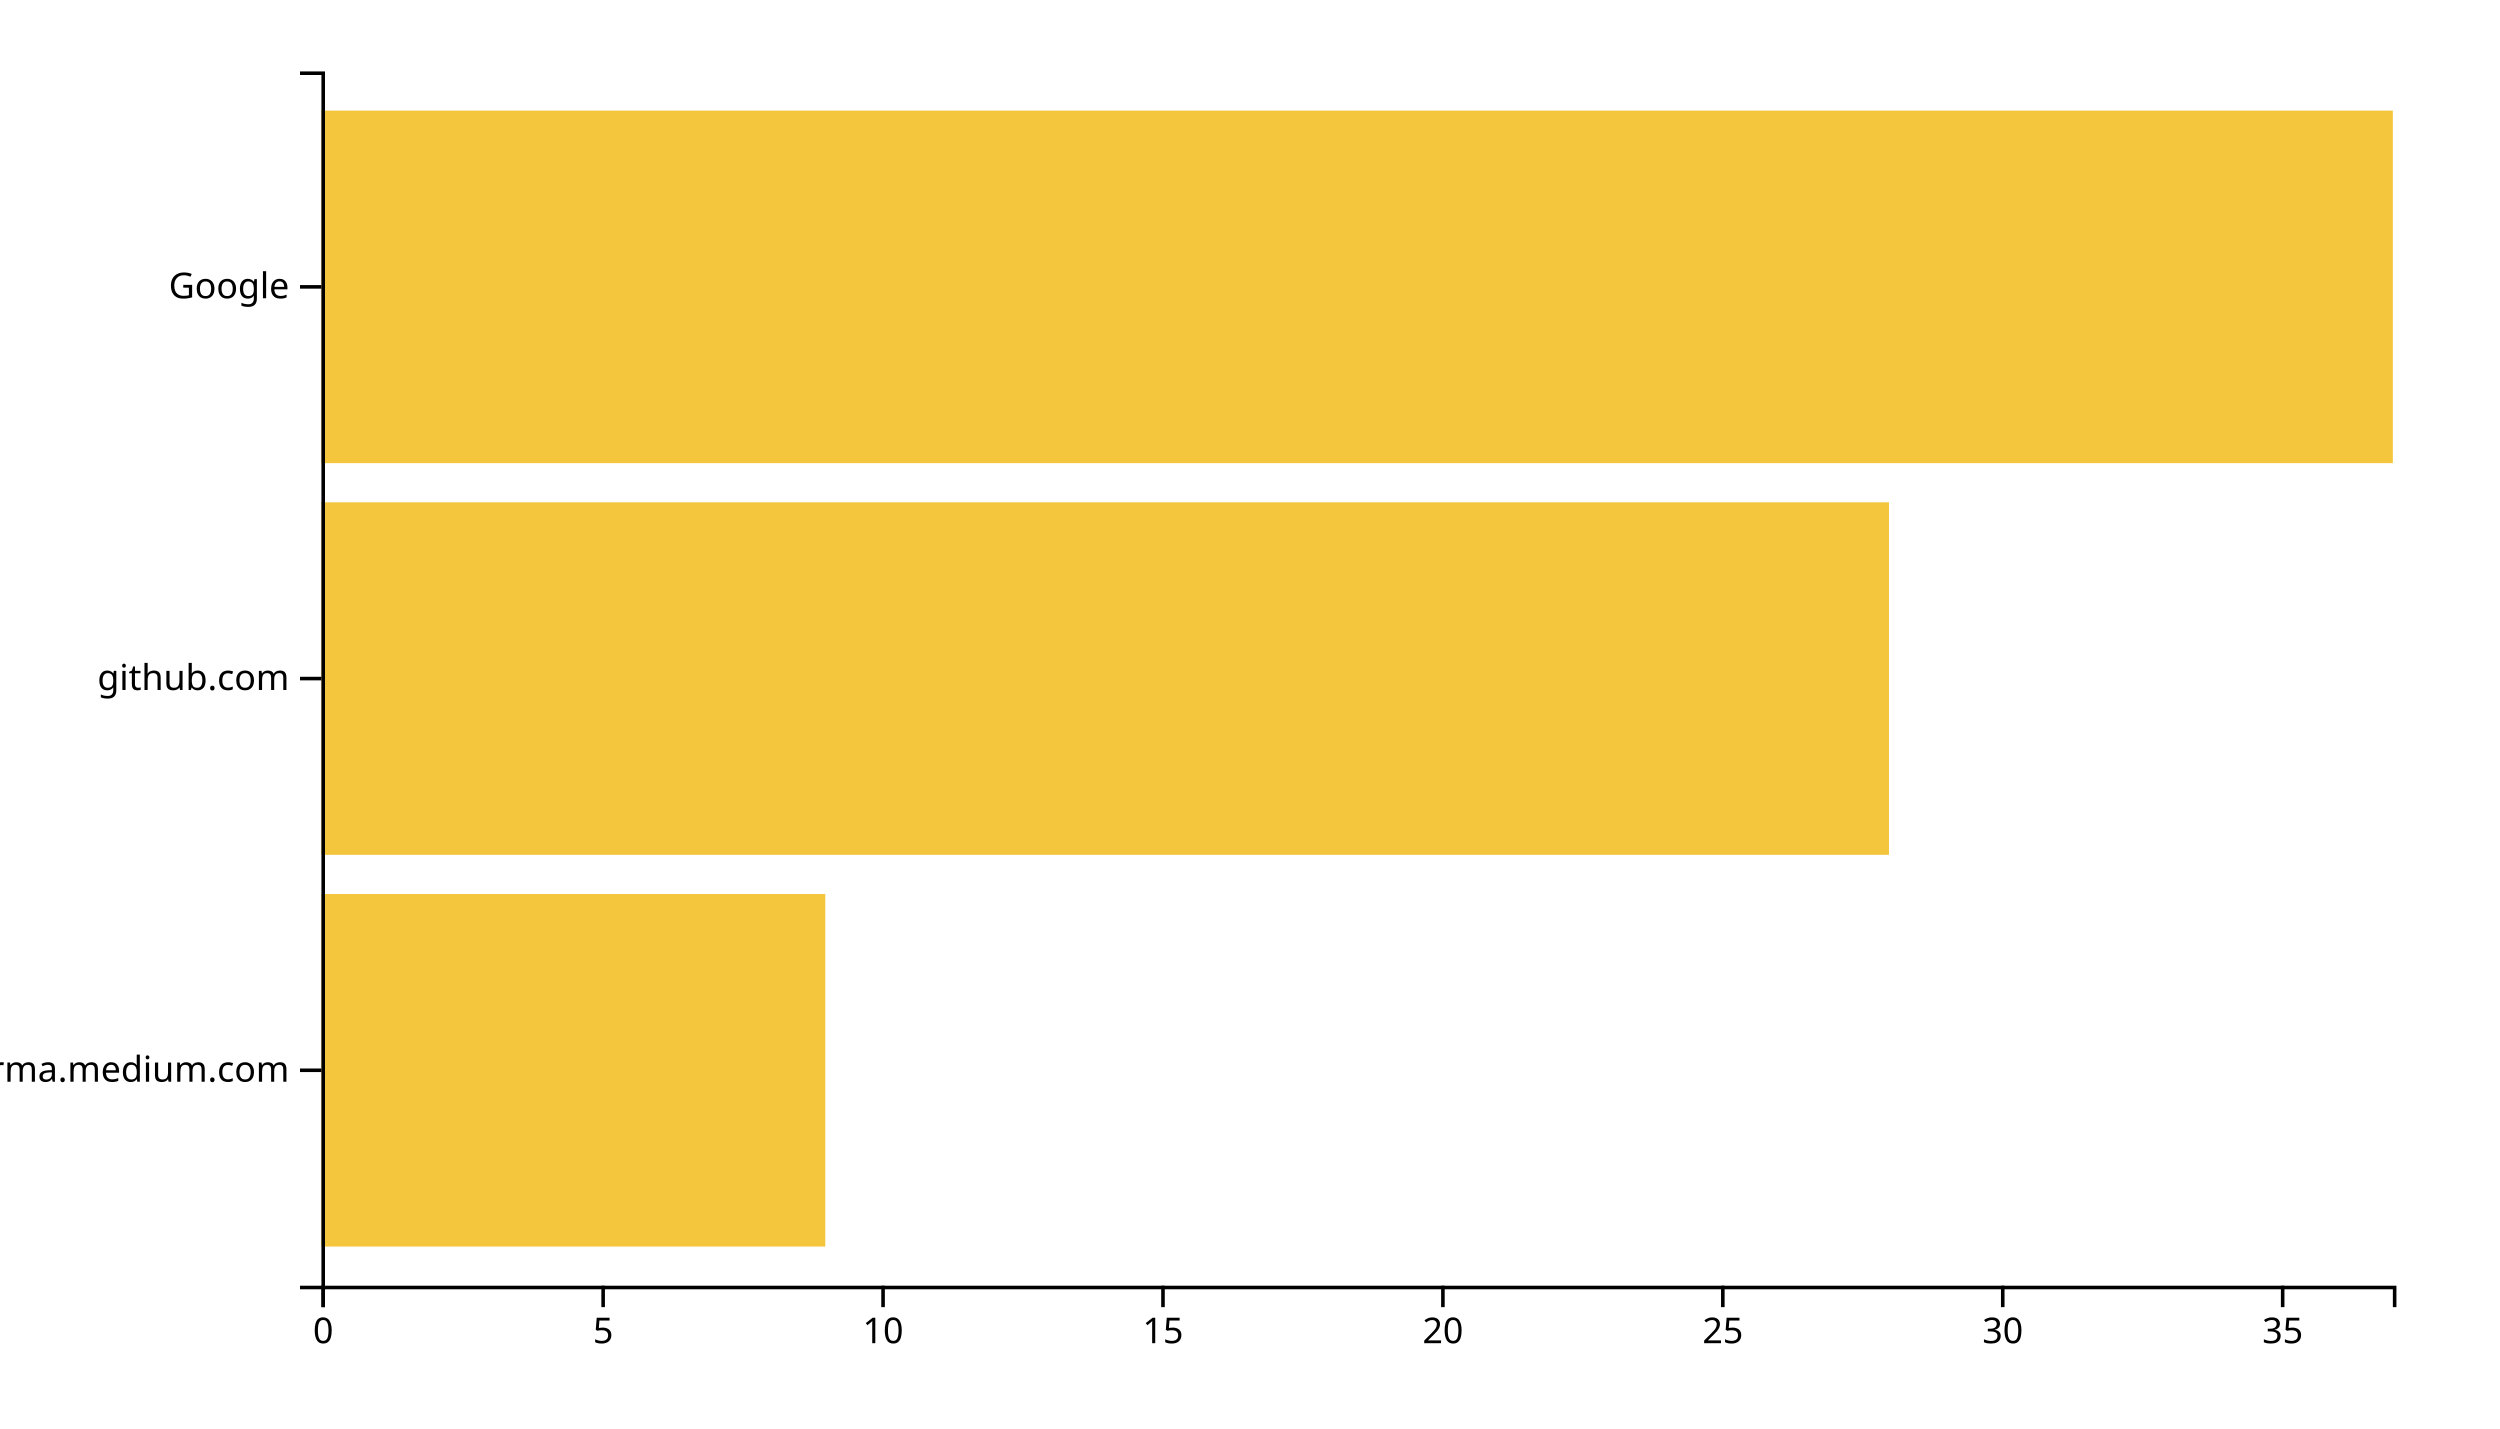
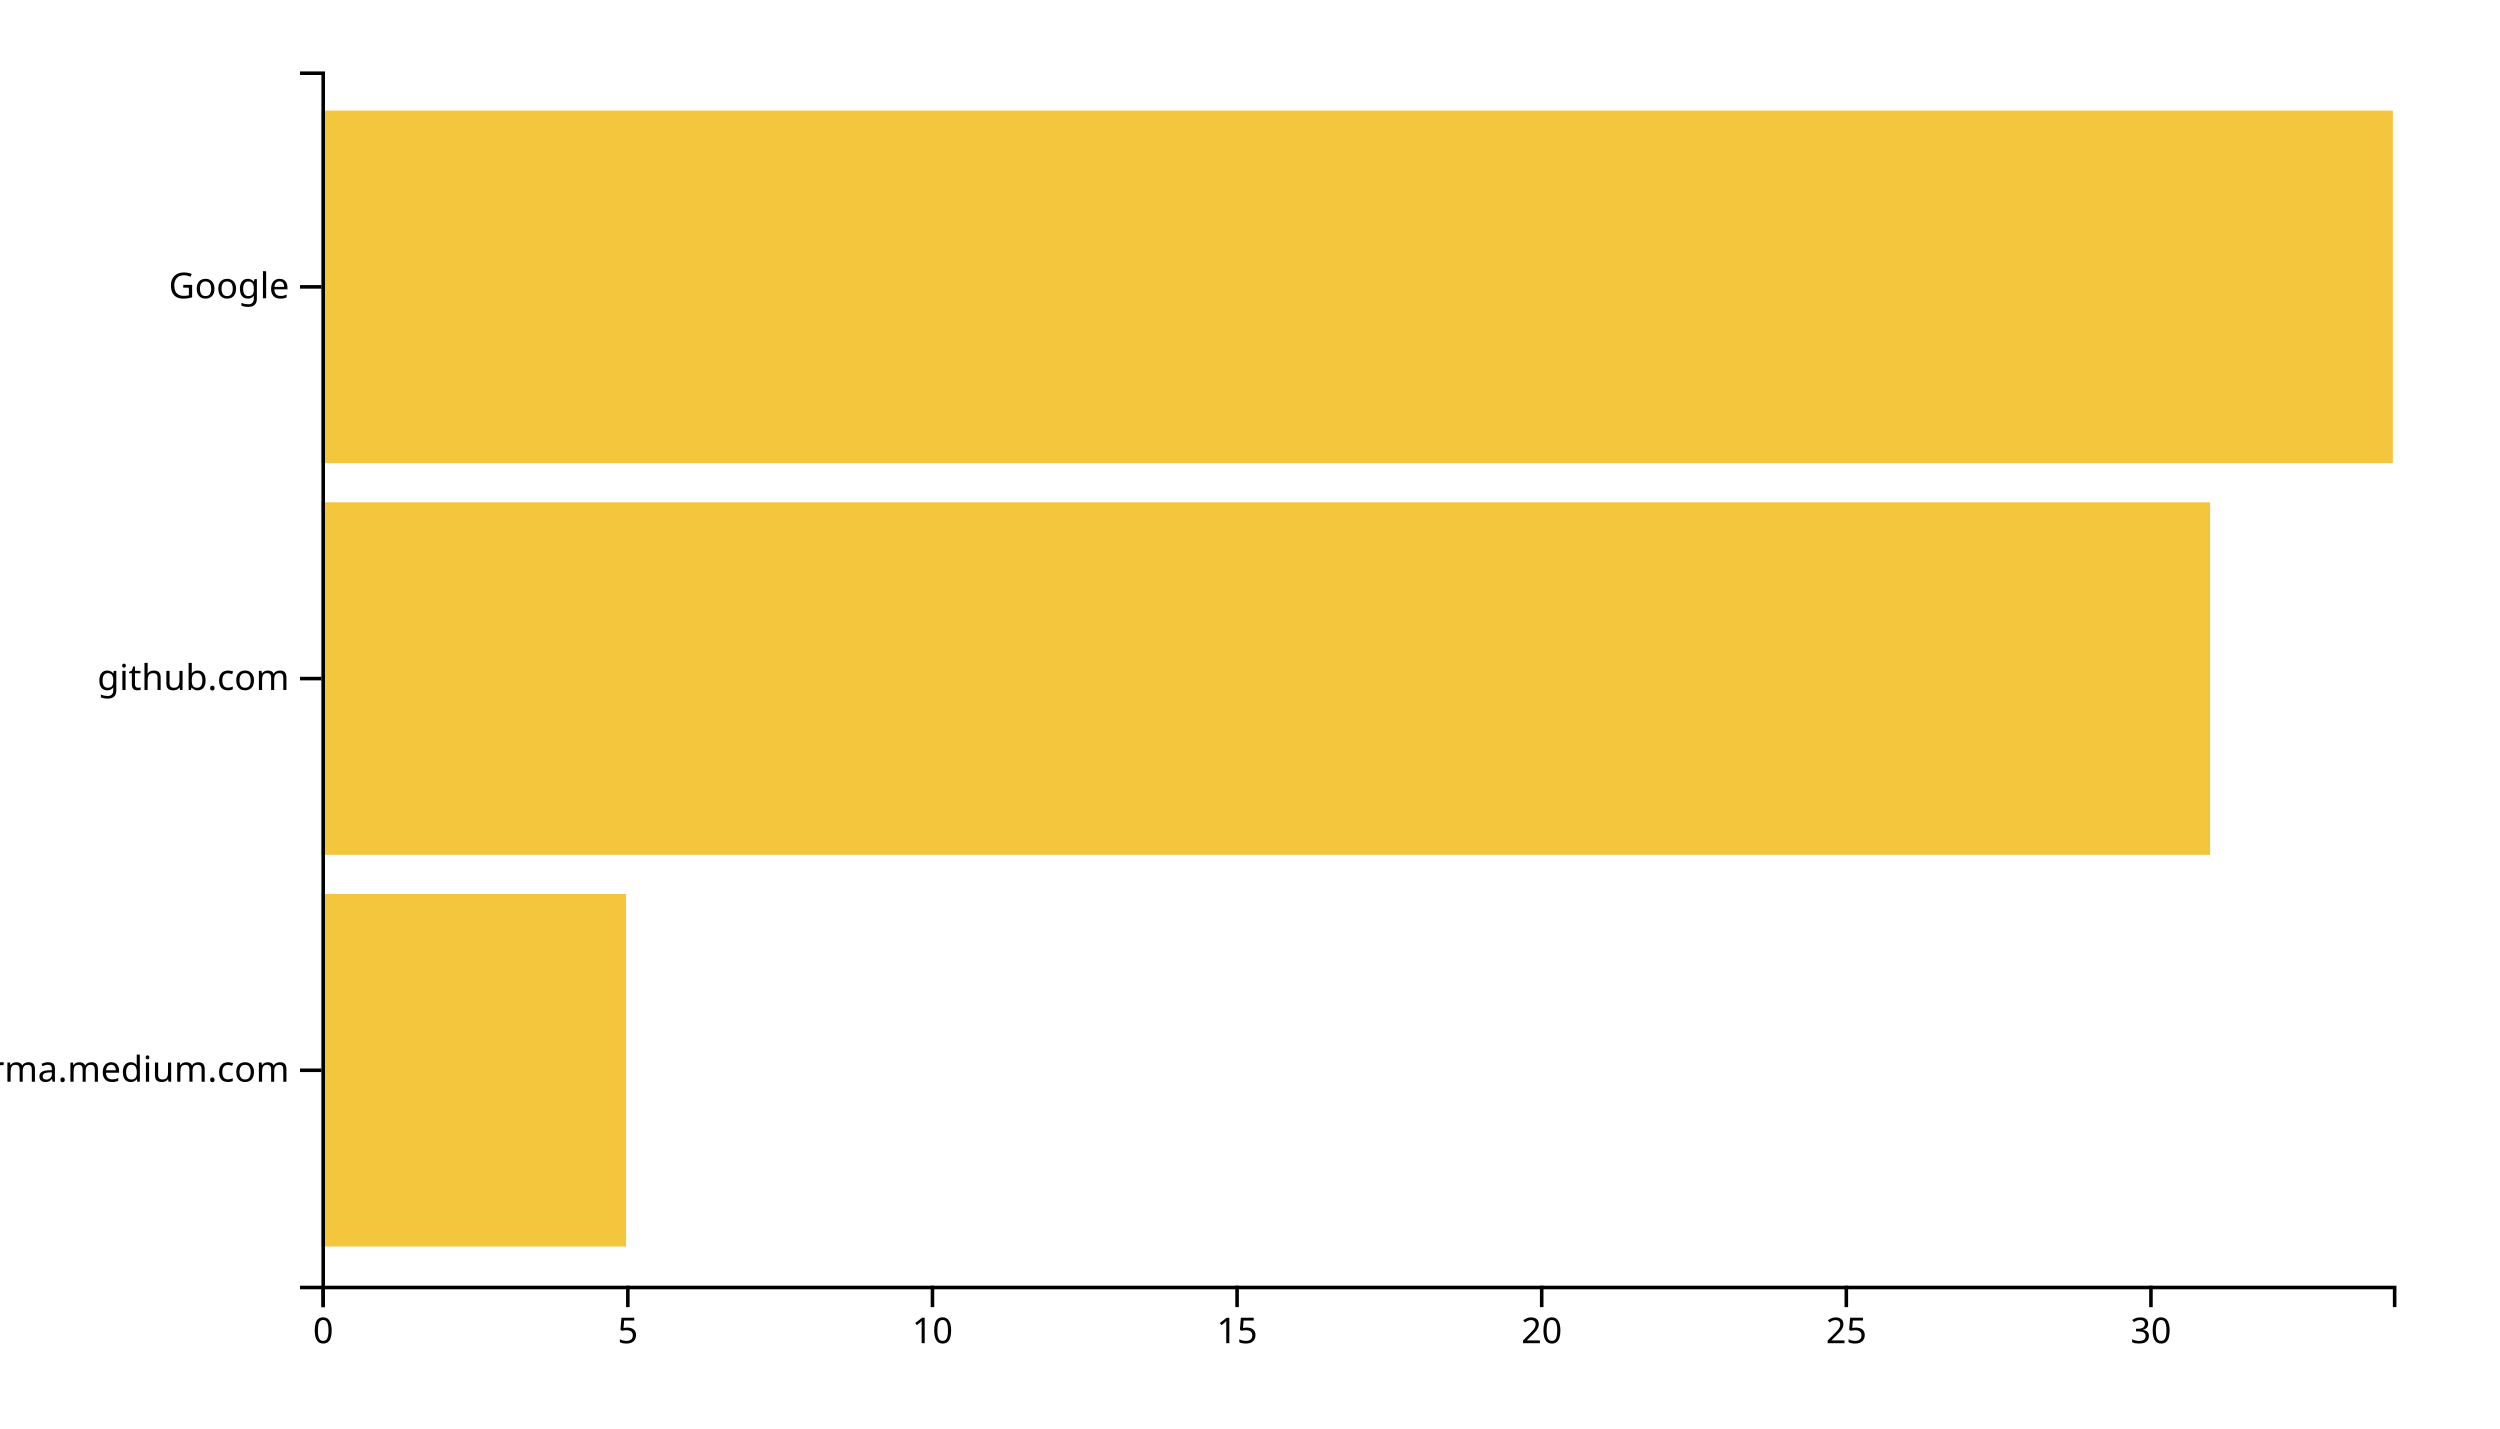
<svg xmlns="http://www.w3.org/2000/svg" width="700" height="400">
  <g transform="translate(90,20)">
-     <rect class="bar" width="141.081" y="230.323" height="98.71" style="fill: #f4c63d; text-anchor: end;" />
-     <rect class="bar" width="438.919" y="120.645" height="98.71" style="fill: #f4c63d; text-anchor: end;" />
+     <rect class="bar" width="85.294" y="230.323" height="98.71" style="fill: #f4c63d; text-anchor: end;" />
+     <rect class="bar" width="528.824" y="120.645" height="98.71" style="fill: #f4c63d; text-anchor: end;" />
    <rect class="bar" width="580" y="10.968" height="98.71" style="fill: #f4c63d; text-anchor: end;" />
    <g transform="translate(0,340)" fill="none" font-size="10" font-family="sans-serif" text-anchor="middle">
      <path class="domain" stroke="currentColor" d="M0.5,6V0.5H580.5V6" />
      <g class="tick" opacity="1" transform="translate(0.5,0)">
        <line stroke="currentColor" y2="6" />
        <text fill="currentColor" y="9" dy="0.71em">0</text>
      </g>
-       <g class="tick" opacity="1" transform="translate(78.87838,0)">
+       <g class="tick" opacity="1" transform="translate(85.79412,0)">
        <line stroke="currentColor" y2="6" />
        <text fill="currentColor" y="9" dy="0.71em">5</text>
      </g>
-       <g class="tick" opacity="1" transform="translate(157.2568,0)">
+       <g class="tick" opacity="1" transform="translate(171.0882,0)">
        <line stroke="currentColor" y2="6" />
        <text fill="currentColor" y="9" dy="0.71em">10</text>
      </g>
-       <g class="tick" opacity="1" transform="translate(235.6351,0)">
+       <g class="tick" opacity="1" transform="translate(256.3824,0)">
        <line stroke="currentColor" y2="6" />
        <text fill="currentColor" y="9" dy="0.71em">15</text>
      </g>
-       <g class="tick" opacity="1" transform="translate(314.0135,0)">
+       <g class="tick" opacity="1" transform="translate(341.6765,0)">
        <line stroke="currentColor" y2="6" />
        <text fill="currentColor" y="9" dy="0.71em">20</text>
      </g>
-       <g class="tick" opacity="1" transform="translate(392.3919,0)">
+       <g class="tick" opacity="1" transform="translate(426.9706,0)">
        <line stroke="currentColor" y2="6" />
        <text fill="currentColor" y="9" dy="0.71em">25</text>
      </g>
-       <g class="tick" opacity="1" transform="translate(470.7703,0)">
+       <g class="tick" opacity="1" transform="translate(512.2647,0)">
        <line stroke="currentColor" y2="6" />
        <text fill="currentColor" y="9" dy="0.71em">30</text>
-       </g>
-       <g class="tick" opacity="1" transform="translate(549.1486,0)">
-         <line stroke="currentColor" y2="6" />
-         <text fill="currentColor" y="9" dy="0.71em">35</text>
      </g>
    </g>
    <g fill="none" font-size="10" font-family="sans-serif" text-anchor="end">
      <path class="domain" stroke="currentColor" d="M-6,340.5H0.5V0.5H-6" />
      <g class="tick" opacity="1" transform="translate(0,279.6774)">
        <line stroke="currentColor" x2="-6" />
        <text fill="currentColor" x="-9" dy="0.32em">xgirma.medium.com</text>
      </g>
      <g class="tick" opacity="1" transform="translate(0,170)">
        <line stroke="currentColor" x2="-6" />
        <text fill="currentColor" x="-9" dy="0.32em">github.com</text>
      </g>
      <g class="tick" opacity="1" transform="translate(0,60.32258)">
        <line stroke="currentColor" x2="-6" />
        <text fill="currentColor" x="-9" dy="0.32em">Google</text>
      </g>
    </g>
  </g>
</svg>
